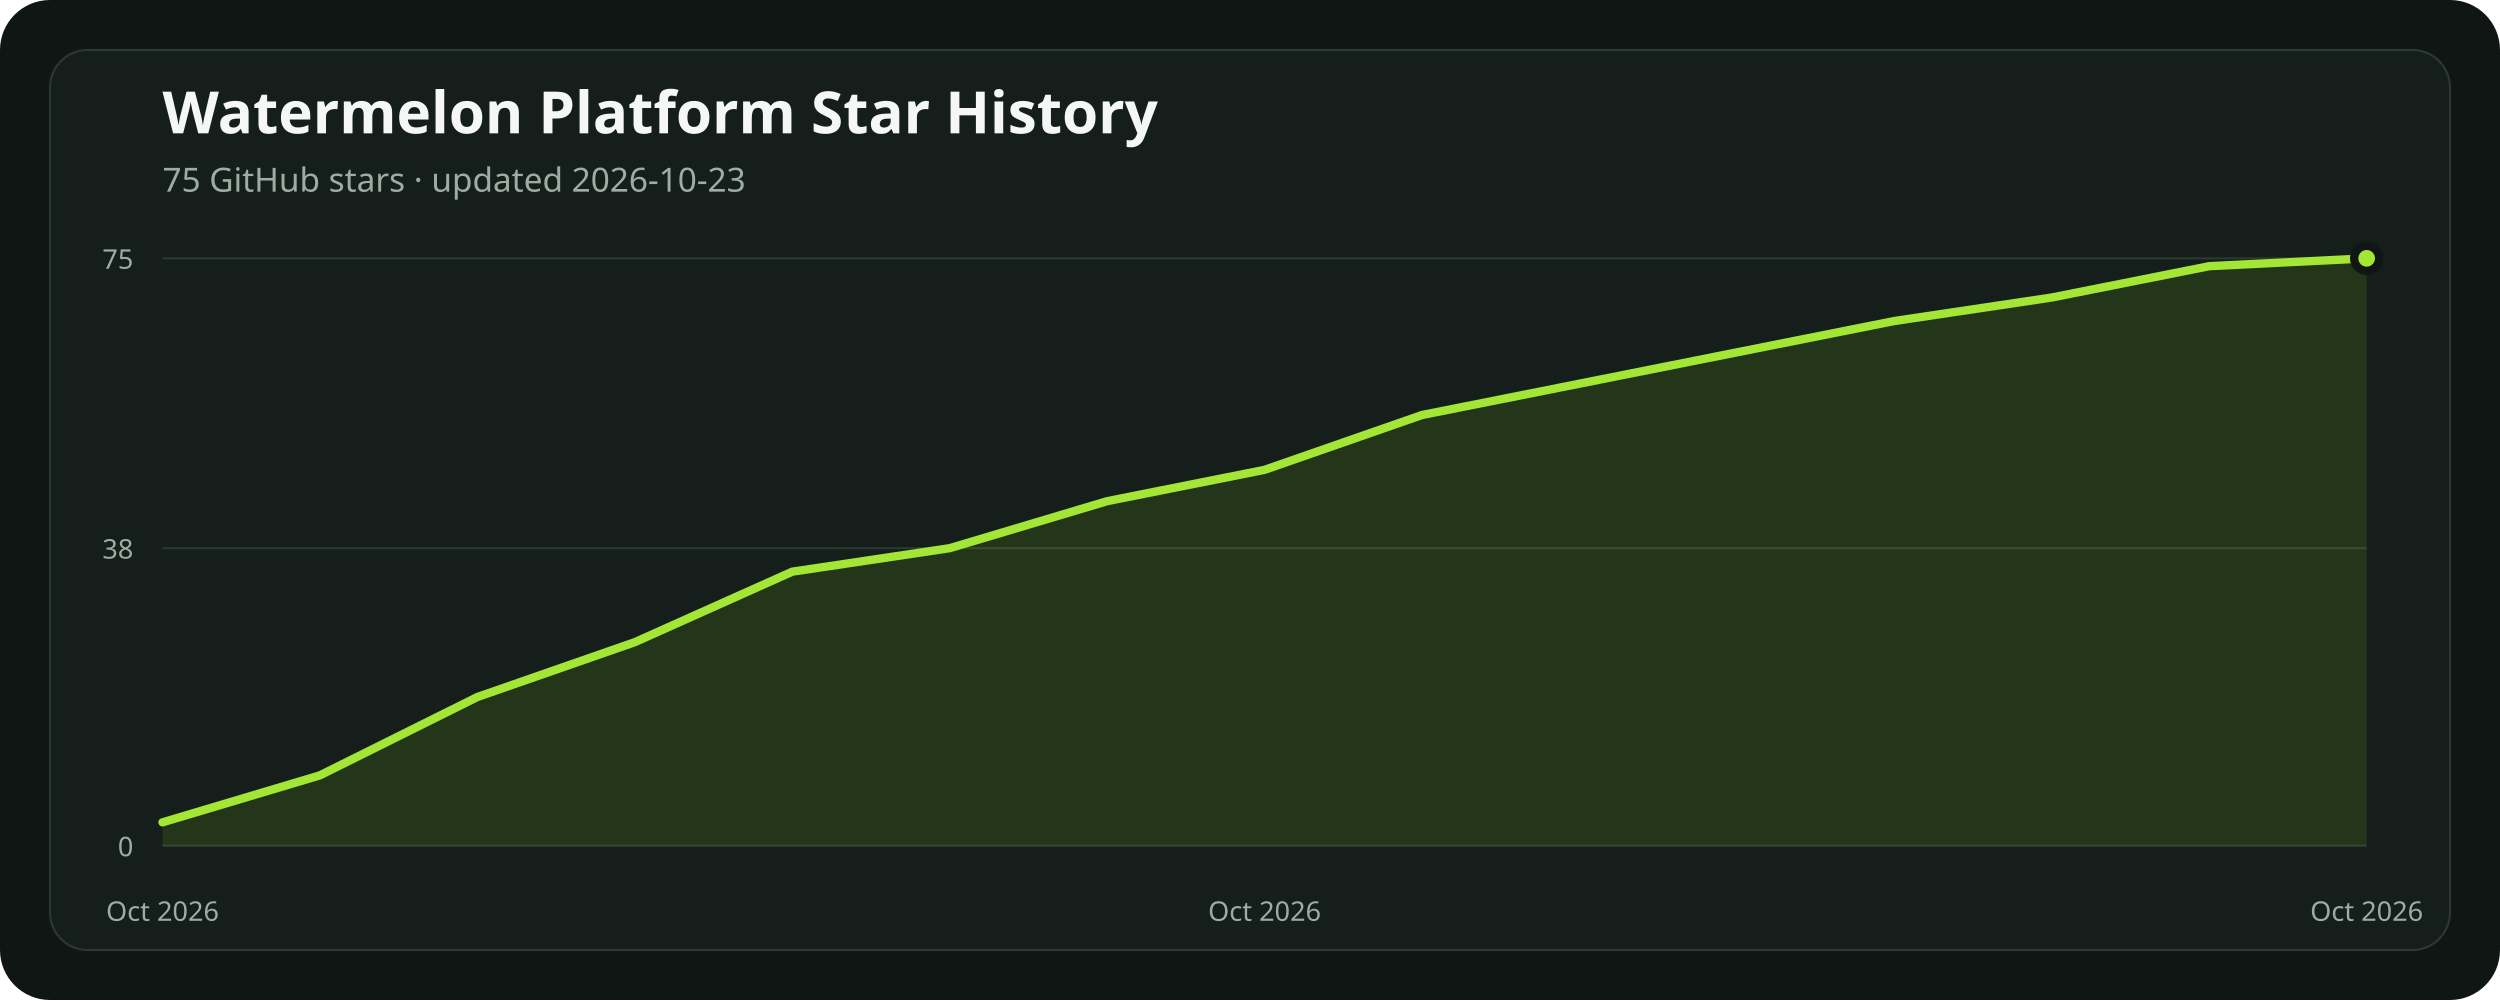
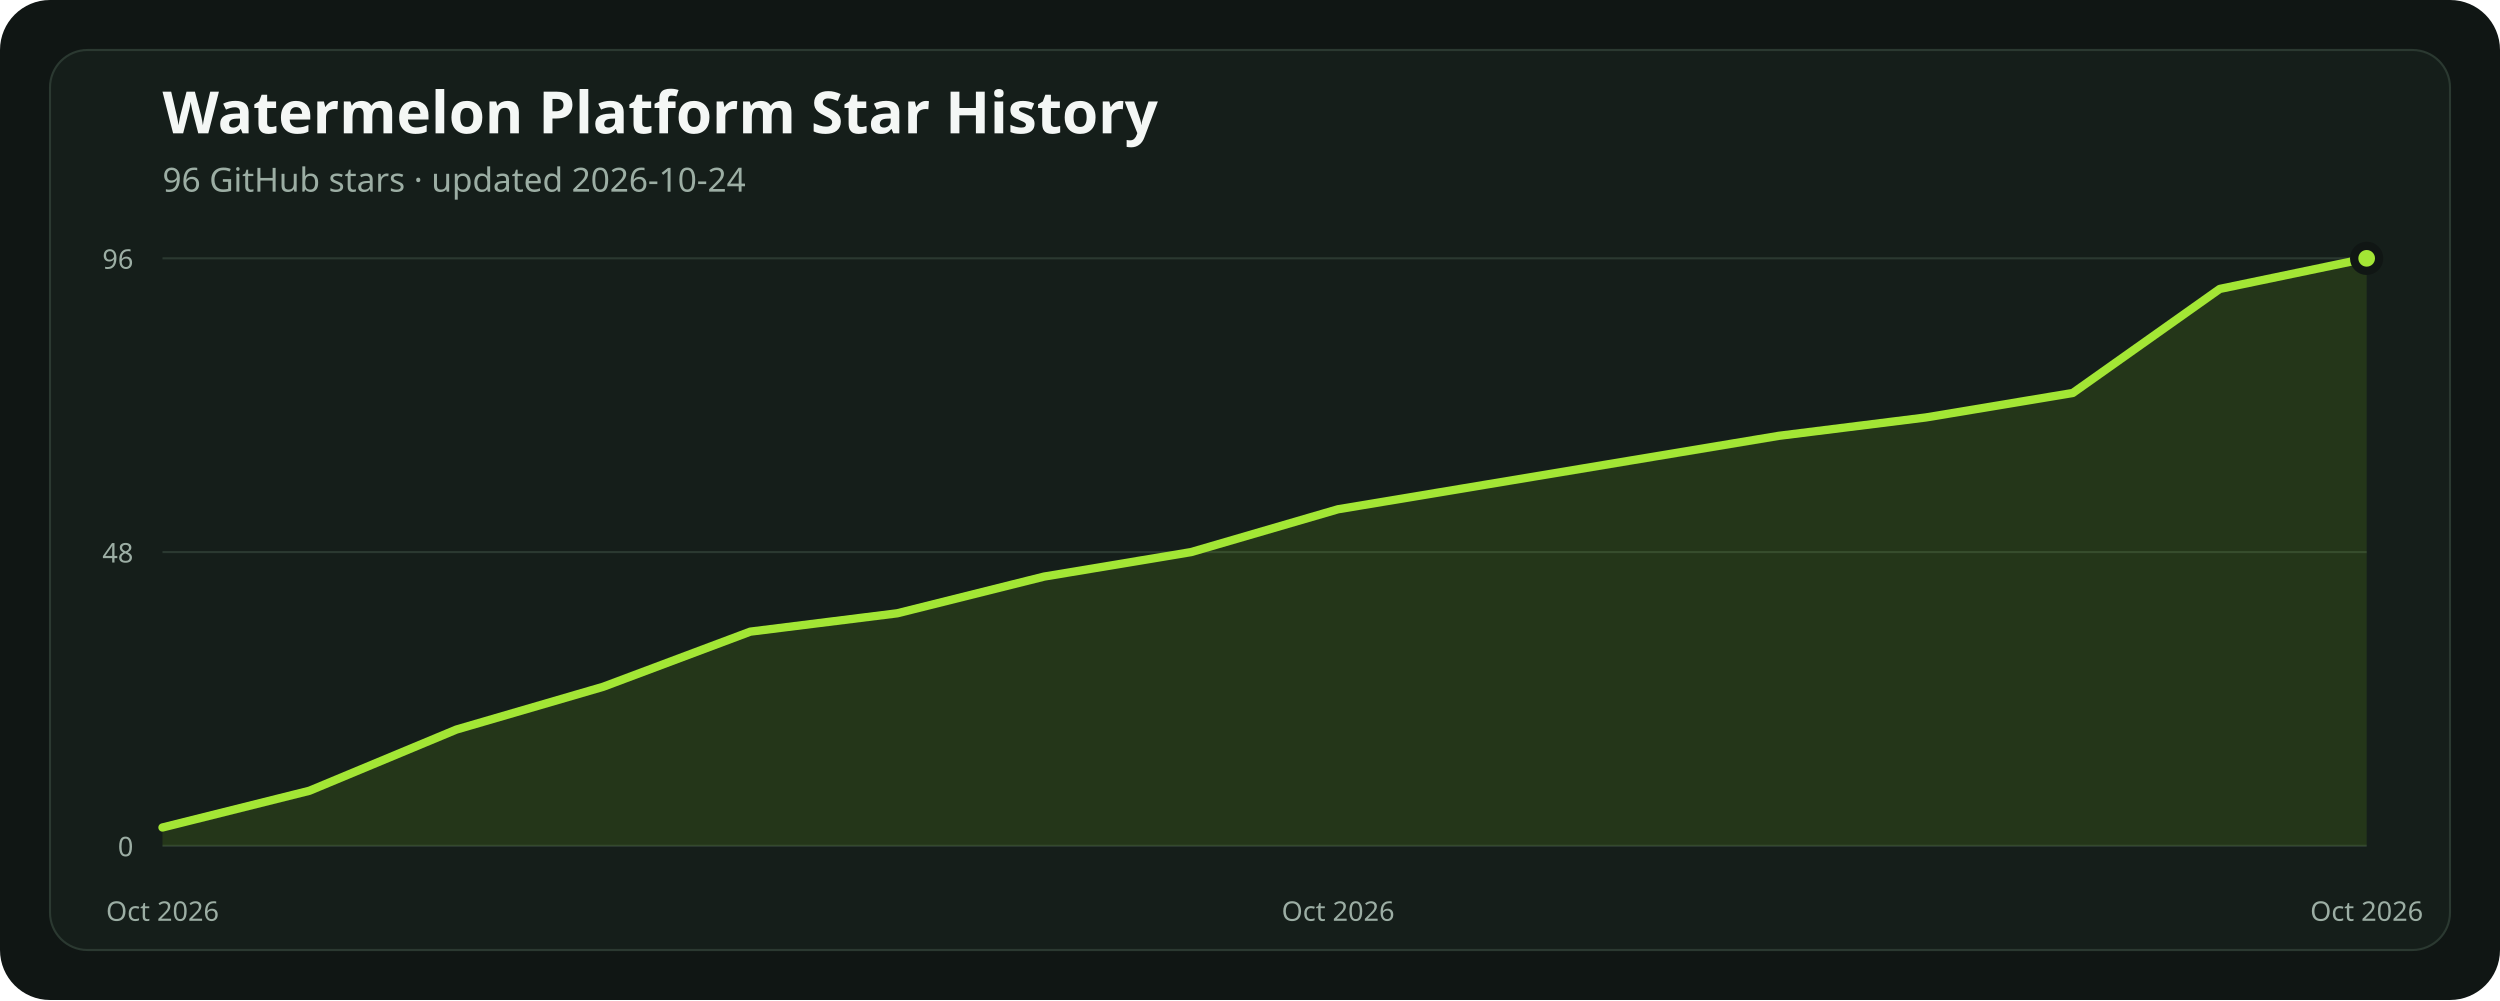
<svg xmlns="http://www.w3.org/2000/svg" width="1200" height="480" viewBox="0 0 1200 480" role="img" aria-labelledby="title description">
  <rect width="1200" height="480" rx="24" fill="#101614" />
  <rect x="24" y="24" width="1152" height="432" rx="18" fill="#151e1a" stroke="#2b3931" />
  <text x="78" y="64" fill="#f4f7f5" font-family="ui-sans-serif, system-ui, sans-serif" font-size="28" font-weight="700">Watermelon Platform Star History</text>
-   <text x="78" y="92" fill="#9caea4" font-family="ui-sans-serif, system-ui, sans-serif" font-size="16">75 GitHub stars · updated 2026-10-23</text>
+   <text x="78" y="92" fill="#9caea4" font-family="ui-sans-serif, system-ui, sans-serif" font-size="16">96 GitHub stars · updated 2026-10-24</text>
  <line x1="78" x2="1136" y1="406" y2="406" stroke="#2b3931" stroke-width="1" />
  <text x="64" y="411" text-anchor="end" fill="#9caea4" font-family="ui-sans-serif, system-ui, sans-serif" font-size="13">0</text>
-   <line x1="78" x2="1136" y1="263.12" y2="263.12" stroke="#2b3931" stroke-width="1" />
-   <text x="64" y="268.12" text-anchor="end" fill="#9caea4" font-family="ui-sans-serif, system-ui, sans-serif" font-size="13">38</text>
+   <line x1="78" x2="1136" y1="265" y2="265" stroke="#2b3931" stroke-width="1" />
+   <text x="64" y="270" text-anchor="end" fill="#9caea4" font-family="ui-sans-serif, system-ui, sans-serif" font-size="13">48</text>
  <line x1="78" x2="1136" y1="124" y2="124" stroke="#2b3931" stroke-width="1" />
-   <text x="64" y="129" text-anchor="end" fill="#9caea4" font-family="ui-sans-serif, system-ui, sans-serif" font-size="13">75</text>
-   <polygon points="78,406 78.00,394.72 153.57,372.16 229.14,334.56 304.71,308.24 380.29,274.40 455.86,263.12 531.43,240.56 607.00,225.52 682.57,199.20 758.14,184.16 833.71,169.12 909.29,154.08 984.86,142.80 1060.43,127.76 1136.00,124.00 1136,406" fill="#84cc1624" />
-   <polyline points="78.00,394.72 153.57,372.16 229.14,334.56 304.71,308.24 380.29,274.40 455.86,263.12 531.43,240.56 607.00,225.52 682.57,199.20 758.14,184.16 833.71,169.12 909.29,154.08 984.86,142.80 1060.43,127.76 1136.00,124.00" fill="none" stroke="#a3e635" stroke-width="4" stroke-linecap="round" stroke-linejoin="round" />
+   <text x="64" y="129" text-anchor="end" fill="#9caea4" font-family="ui-sans-serif, system-ui, sans-serif" font-size="13">96</text>
+   <polygon points="78,406 78.00,397.19 148.53,379.56 219.07,350.19 289.60,329.63 360.13,303.19 430.67,294.38 501.20,276.75 571.73,265.00 642.27,244.44 712.80,232.69 783.33,220.94 853.87,209.19 924.40,200.38 994.93,188.63 1065.47,138.69 1136.00,124.00 1136,406" fill="#84cc1624" />
+   <polyline points="78.00,397.19 148.53,379.56 219.07,350.19 289.60,329.63 360.13,303.19 430.67,294.38 501.20,276.75 571.73,265.00 642.27,244.44 712.80,232.69 783.33,220.94 853.87,209.19 924.40,200.38 994.93,188.63 1065.47,138.69 1136.00,124.00" fill="none" stroke="#a3e635" stroke-width="4" stroke-linecap="round" stroke-linejoin="round" />
  <circle cx="1136" cy="124" r="6" fill="#a3e635" stroke="#101614" stroke-width="4" />
  <text x="78" y="442" text-anchor="middle" fill="#9caea4" font-family="ui-sans-serif, system-ui, sans-serif" font-size="13">Oct 2026</text>
-   <text x="607" y="442" text-anchor="middle" fill="#9caea4" font-family="ui-sans-serif, system-ui, sans-serif" font-size="13">Oct 2026</text>
+   <text x="642.267" y="442" text-anchor="middle" fill="#9caea4" font-family="ui-sans-serif, system-ui, sans-serif" font-size="13">Oct 2026</text>
  <text x="1136" y="442" text-anchor="middle" fill="#9caea4" font-family="ui-sans-serif, system-ui, sans-serif" font-size="13">Oct 2026</text>
</svg>
